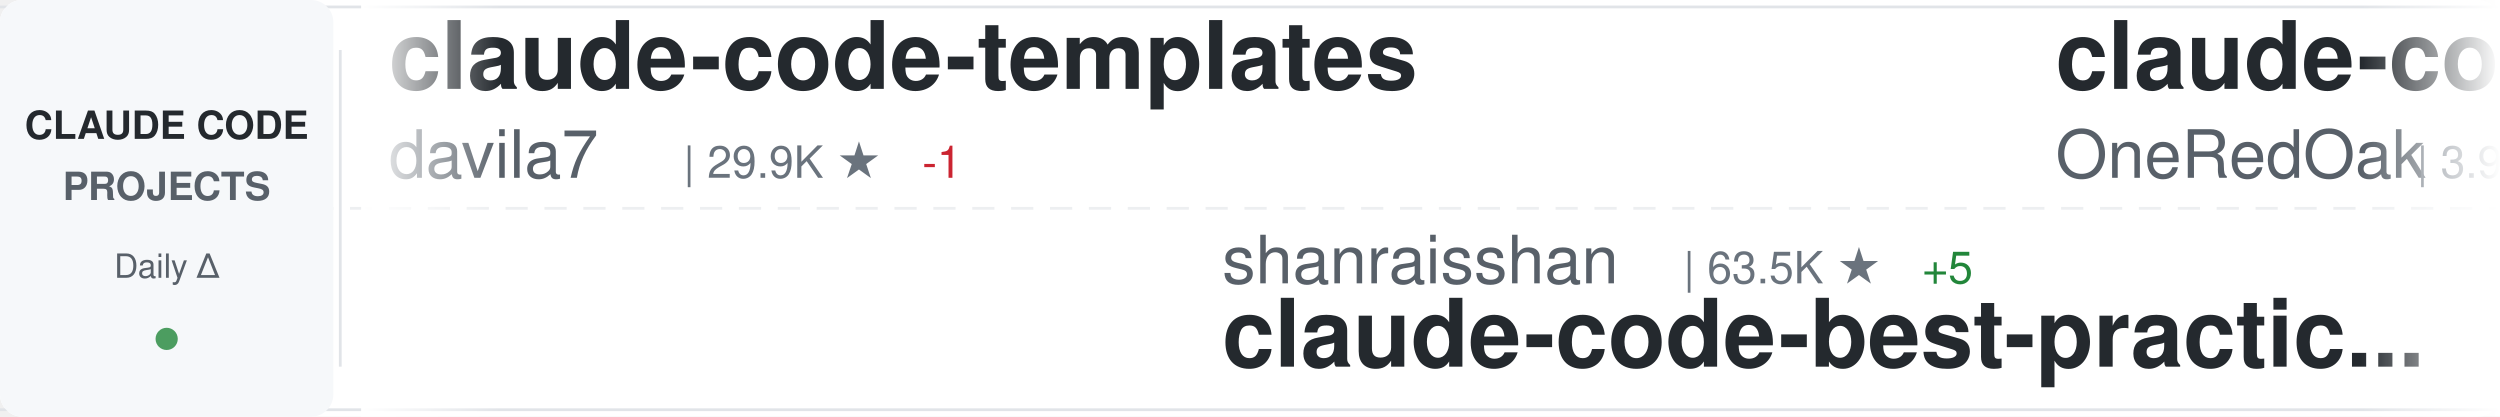
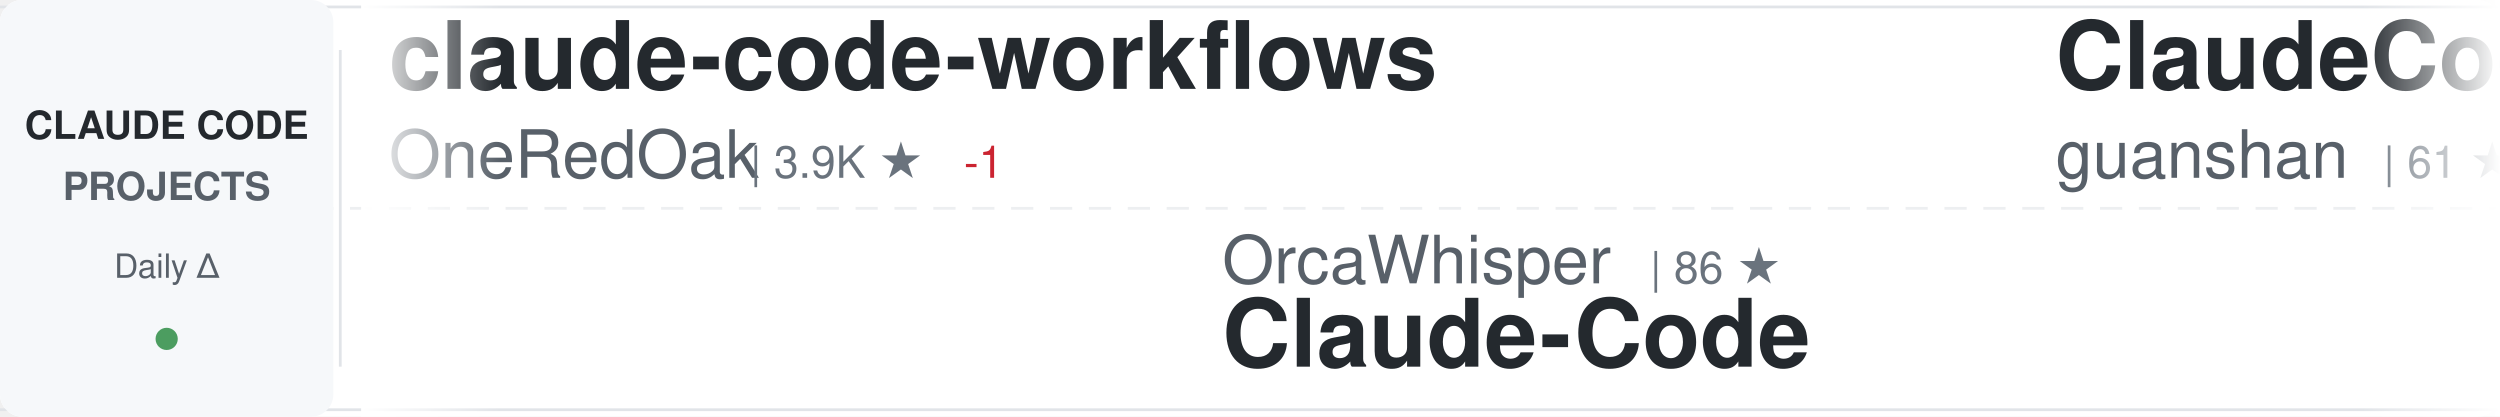
<svg xmlns="http://www.w3.org/2000/svg" width="900" height="150">
  <defs>
    <linearGradient id="awesomeLeftFade" x1="0%" y1="0%" x2="100%" y2="0%">
      <stop offset="0%" style="stop-color:#ffffff;stop-opacity:1" />
      <stop offset="100%" style="stop-color:#ffffff;stop-opacity:0" />
    </linearGradient>
    <linearGradient id="awesomeRightFade" x1="0%" y1="0%" x2="100%" y2="0%">
      <stop offset="0%" style="stop-color:#ffffff;stop-opacity:0" />
      <stop offset="100%" style="stop-color:#ffffff;stop-opacity:1" />
    </linearGradient>
  </defs>
  <rect width="900" height="150" fill="#ffffff" rx="8" />
  <rect x="0" y="2" width="900" height="1" fill="#e1e4e8" />
  <rect x="0" y="147" width="900" height="1" fill="#e1e4e8" />
  <line x1="0" y1="75" x2="900" y2="75" stroke="#e1e4e8" stroke-width="1" stroke-dasharray="8 6" opacity="0.6" />
  <rect x="0" y="0" width="120" height="150" fill="#f6f8fa" rx="8" />
  <text x="60" y="50" font-family="-apple-system, BlinkMacSystemFont, 'Segoe UI', Helvetica, Arial, sans-serif" font-size="14" font-weight="600" fill="#24292e" text-anchor="middle">CLAUDE CODE</text>
  <text x="60" y="72" font-family="-apple-system, BlinkMacSystemFont, 'Segoe UI', Helvetica, Arial, sans-serif" font-size="14" font-weight="600" fill="#586069" text-anchor="middle">PROJECTS</text>
  <text x="60" y="100" font-family="-apple-system, BlinkMacSystemFont, 'Segoe UI', Helvetica, Arial, sans-serif" font-size="12" font-weight="500" fill="#586069" text-anchor="middle">Daily Δ</text>
  <circle cx="60" cy="122" r="4" fill="#22863a" opacity="0.8" />
  <rect x="122" y="18" width="1" height="114" fill="#e1e4e8" />
  <clipPath id="awesomeTickerClip">
    <rect x="130" y="0" width="770" height="150" />
  </clipPath>
  <g clip-path="url(#awesomeTickerClip)">
    <g id="awesomeTickerItems">
      <animateTransform attributeName="transform" attributeType="XML" type="translate" from="0 0" to="-3000 0" dur="54s" repeatCount="indefinite" />
      <g transform="translate(0, 0)">
-         <text x="140" y="32" font-family="-apple-system, BlinkMacSystemFont, 'Segoe UI', Helvetica, Arial, sans-serif" font-size="34" font-weight="600" fill="#24292e">claude-code-templates</text>
-         <text x="140" y="64" font-family="-apple-system, BlinkMacSystemFont, 'Segoe UI', Helvetica, Arial, sans-serif" font-size="24" font-weight="400" fill="#586069">davila7</text>
-         <text x="246" y="64" font-family="-apple-system, BlinkMacSystemFont, 'Segoe UI', Helvetica, Arial, sans-serif" font-size="16" font-weight="500" fill="#6a737d">| 29.9K ★</text>
-         <text x="332" y="64" font-family="-apple-system, BlinkMacSystemFont, 'Segoe UI', Helvetica, Arial, sans-serif" font-size="16" font-weight="500" fill="#cb2431"> -1</text>
-       </g>
-       <g transform="translate(300, 0)">
-         <text x="140" y="102" font-family="-apple-system, BlinkMacSystemFont, 'Segoe UI', Helvetica, Arial, sans-serif" font-size="24" font-weight="400" fill="#586069">shanraisshan</text>
-         <text x="306" y="102" font-family="-apple-system, BlinkMacSystemFont, 'Segoe UI', Helvetica, Arial, sans-serif" font-size="16" font-weight="500" fill="#6a737d">| 63.5K ★</text>
-         <text x="392" y="102" font-family="-apple-system, BlinkMacSystemFont, 'Segoe UI', Helvetica, Arial, sans-serif" font-size="16" font-weight="500" fill="#22863a"> +5</text>
-         <text x="140" y="132" font-family="-apple-system, BlinkMacSystemFont, 'Segoe UI', Helvetica, Arial, sans-serif" font-size="34" font-weight="600" fill="#24292e">claude-code-best-practic...</text>
-       </g>
-       <g transform="translate(600, 0)">
        <text x="140" y="32" font-family="-apple-system, BlinkMacSystemFont, 'Segoe UI', Helvetica, Arial, sans-serif" font-size="34" font-weight="600" fill="#24292e">claude-code-workflows</text>
        <text x="140" y="64" font-family="-apple-system, BlinkMacSystemFont, 'Segoe UI', Helvetica, Arial, sans-serif" font-size="24" font-weight="400" fill="#586069">OneRedOak</text>
        <text x="270" y="64" font-family="-apple-system, BlinkMacSystemFont, 'Segoe UI', Helvetica, Arial, sans-serif" font-size="16" font-weight="500" fill="#6a737d">| 3.9K ★</text>
+         <text x="347" y="64" font-family="-apple-system, BlinkMacSystemFont, 'Segoe UI', Helvetica, Arial, sans-serif" font-size="16" font-weight="500" fill="#cb2431"> -1</text>
+       </g>
+       <g transform="translate(300, 0)">
+         <text x="140" y="102" font-family="-apple-system, BlinkMacSystemFont, 'Segoe UI', Helvetica, Arial, sans-serif" font-size="24" font-weight="400" fill="#586069">OrcaWhisper</text>
+         <text x="294" y="102" font-family="-apple-system, BlinkMacSystemFont, 'Segoe UI', Helvetica, Arial, sans-serif" font-size="16" font-weight="500" fill="#6a737d">| 86 ★</text>
+         <text x="140" y="132" font-family="-apple-system, BlinkMacSystemFont, 'Segoe UI', Helvetica, Arial, sans-serif" font-size="34" font-weight="600" fill="#24292e">Claude-Code</text>
+       </g>
+       <g transform="translate(600, 0)">
+         <text x="140" y="32" font-family="-apple-system, BlinkMacSystemFont, 'Segoe UI', Helvetica, Arial, sans-serif" font-size="34" font-weight="600" fill="#24292e">ClaudeCode</text>
+         <text x="140" y="64" font-family="-apple-system, BlinkMacSystemFont, 'Segoe UI', Helvetica, Arial, sans-serif" font-size="24" font-weight="400" fill="#586069">guanshan</text>
+         <text x="258" y="64" font-family="-apple-system, BlinkMacSystemFont, 'Segoe UI', Helvetica, Arial, sans-serif" font-size="16" font-weight="500" fill="#6a737d">| 61 ★</text>
      </g>
      <g transform="translate(900, 0)">
-         <text x="140" y="102" font-family="-apple-system, BlinkMacSystemFont, 'Segoe UI', Helvetica, Arial, sans-serif" font-size="24" font-weight="400" fill="#586069">repowise-dev</text>
-         <text x="306" y="102" font-family="-apple-system, BlinkMacSystemFont, 'Segoe UI', Helvetica, Arial, sans-serif" font-size="16" font-weight="500" fill="#6a737d">| 1.2K ★</text>
-         <text x="140" y="132" font-family="-apple-system, BlinkMacSystemFont, 'Segoe UI', Helvetica, Arial, sans-serif" font-size="34" font-weight="600" fill="#24292e">claude-code-prompts</text>
+         <text x="140" y="102" font-family="-apple-system, BlinkMacSystemFont, 'Segoe UI', Helvetica, Arial, sans-serif" font-size="24" font-weight="400" fill="#586069">Njengah</text>
+         <text x="246" y="102" font-family="-apple-system, BlinkMacSystemFont, 'Segoe UI', Helvetica, Arial, sans-serif" font-size="16" font-weight="500" fill="#6a737d">| 1.9K ★</text>
+         <text x="140" y="132" font-family="-apple-system, BlinkMacSystemFont, 'Segoe UI', Helvetica, Arial, sans-serif" font-size="34" font-weight="600" fill="#24292e">claude-code-cheat-sheet</text>
      </g>
      <g transform="translate(1200, 0)">
-         <text x="140" y="32" font-family="-apple-system, BlinkMacSystemFont, 'Segoe UI', Helvetica, Arial, sans-serif" font-size="34" font-weight="600" fill="#24292e">pi-vs-claude-code</text>
-         <text x="140" y="64" font-family="-apple-system, BlinkMacSystemFont, 'Segoe UI', Helvetica, Arial, sans-serif" font-size="24" font-weight="400" fill="#586069">disler</text>
-         <text x="234" y="64" font-family="-apple-system, BlinkMacSystemFont, 'Segoe UI', Helvetica, Arial, sans-serif" font-size="16" font-weight="500" fill="#6a737d">| 1.5K ★</text>
+         <text x="140" y="32" font-family="-apple-system, BlinkMacSystemFont, 'Segoe UI', Helvetica, Arial, sans-serif" font-size="34" font-weight="600" fill="#24292e">claude-code-source-code</text>
+         <text x="140" y="64" font-family="-apple-system, BlinkMacSystemFont, 'Segoe UI', Helvetica, Arial, sans-serif" font-size="24" font-weight="400" fill="#586069">777genius</text>
+         <text x="270" y="64" font-family="-apple-system, BlinkMacSystemFont, 'Segoe UI', Helvetica, Arial, sans-serif" font-size="16" font-weight="500" fill="#6a737d">| 920 ★</text>
      </g>
      <g transform="translate(1500, 0)">
-         <text x="140" y="102" font-family="-apple-system, BlinkMacSystemFont, 'Segoe UI', Helvetica, Arial, sans-serif" font-size="24" font-weight="400" fill="#586069">ghuntley</text>
-         <text x="258" y="102" font-family="-apple-system, BlinkMacSystemFont, 'Segoe UI', Helvetica, Arial, sans-serif" font-size="16" font-weight="500" fill="#6a737d">| 986 ★</text>
-         <text x="140" y="132" font-family="-apple-system, BlinkMacSystemFont, 'Segoe UI', Helvetica, Arial, sans-serif" font-size="34" font-weight="600" fill="#24292e">claude-code-source-code-...</text>
+         <text x="140" y="102" font-family="-apple-system, BlinkMacSystemFont, 'Segoe UI', Helvetica, Arial, sans-serif" font-size="24" font-weight="400" fill="#586069">ding113</text>
+         <text x="246" y="102" font-family="-apple-system, BlinkMacSystemFont, 'Segoe UI', Helvetica, Arial, sans-serif" font-size="16" font-weight="500" fill="#6a737d">| 3.3K ★</text>
+         <text x="323" y="102" font-family="-apple-system, BlinkMacSystemFont, 'Segoe UI', Helvetica, Arial, sans-serif" font-size="16" font-weight="500" fill="#22863a"> +1</text>
+         <text x="140" y="132" font-family="-apple-system, BlinkMacSystemFont, 'Segoe UI', Helvetica, Arial, sans-serif" font-size="34" font-weight="600" fill="#24292e">claude-code-hub</text>
      </g>
      <g transform="translate(1800, 0)">
-         <text x="140" y="32" font-family="-apple-system, BlinkMacSystemFont, 'Segoe UI', Helvetica, Arial, sans-serif" font-size="34" font-weight="600" fill="#24292e">claude-code-cli</text>
-         <text x="140" y="64" font-family="-apple-system, BlinkMacSystemFont, 'Segoe UI', Helvetica, Arial, sans-serif" font-size="24" font-weight="400" fill="#586069">huangserva</text>
-         <text x="282" y="64" font-family="-apple-system, BlinkMacSystemFont, 'Segoe UI', Helvetica, Arial, sans-serif" font-size="16" font-weight="500" fill="#6a737d">| 624 ★</text>
+         <text x="140" y="32" font-family="-apple-system, BlinkMacSystemFont, 'Segoe UI', Helvetica, Arial, sans-serif" font-size="34" font-weight="600" fill="#24292e">claude-code-ultimate-gui...</text>
+         <text x="140" y="64" font-family="-apple-system, BlinkMacSystemFont, 'Segoe UI', Helvetica, Arial, sans-serif" font-size="24" font-weight="400" fill="#586069">FlorianBruniaux</text>
+         <text x="342" y="64" font-family="-apple-system, BlinkMacSystemFont, 'Segoe UI', Helvetica, Arial, sans-serif" font-size="16" font-weight="500" fill="#6a737d">| 5.6K ★</text>
+         <text x="419" y="64" font-family="-apple-system, BlinkMacSystemFont, 'Segoe UI', Helvetica, Arial, sans-serif" font-size="16" font-weight="500" fill="#22863a"> +2</text>
      </g>
      <g transform="translate(2100, 0)">
-         <text x="140" y="102" font-family="-apple-system, BlinkMacSystemFont, 'Segoe UI', Helvetica, Arial, sans-serif" font-size="24" font-weight="400" fill="#586069">shareAI-lab</text>
-         <text x="294" y="102" font-family="-apple-system, BlinkMacSystemFont, 'Segoe UI', Helvetica, Arial, sans-serif" font-size="16" font-weight="500" fill="#6a737d">| 72.2K ★</text>
-         <text x="380" y="102" font-family="-apple-system, BlinkMacSystemFont, 'Segoe UI', Helvetica, Arial, sans-serif" font-size="16" font-weight="500" fill="#22863a"> +5</text>
-         <text x="140" y="132" font-family="-apple-system, BlinkMacSystemFont, 'Segoe UI', Helvetica, Arial, sans-serif" font-size="34" font-weight="600" fill="#24292e">learn-claude-code</text>
+         <text x="140" y="102" font-family="-apple-system, BlinkMacSystemFont, 'Segoe UI', Helvetica, Arial, sans-serif" font-size="24" font-weight="400" fill="#586069">VILA-Lab</text>
+         <text x="258" y="102" font-family="-apple-system, BlinkMacSystemFont, 'Segoe UI', Helvetica, Arial, sans-serif" font-size="16" font-weight="500" fill="#6a737d">| 2.0K ★</text>
+         <text x="140" y="132" font-family="-apple-system, BlinkMacSystemFont, 'Segoe UI', Helvetica, Arial, sans-serif" font-size="34" font-weight="600" fill="#24292e">Dive-into-Claude-Code</text>
      </g>
      <g transform="translate(2400, 0)">
-         <text x="140" y="32" font-family="-apple-system, BlinkMacSystemFont, 'Segoe UI', Helvetica, Arial, sans-serif" font-size="34" font-weight="600" fill="#24292e">claude-howto</text>
-         <text x="140" y="64" font-family="-apple-system, BlinkMacSystemFont, 'Segoe UI', Helvetica, Arial, sans-serif" font-size="24" font-weight="400" fill="#586069">luongnv89</text>
-         <text x="270" y="64" font-family="-apple-system, BlinkMacSystemFont, 'Segoe UI', Helvetica, Arial, sans-serif" font-size="16" font-weight="500" fill="#6a737d">| 40.5K ★</text>
-         <text x="356" y="64" font-family="-apple-system, BlinkMacSystemFont, 'Segoe UI', Helvetica, Arial, sans-serif" font-size="16" font-weight="500" fill="#22863a"> +5</text>
+         <text x="140" y="32" font-family="-apple-system, BlinkMacSystemFont, 'Segoe UI', Helvetica, Arial, sans-serif" font-size="34" font-weight="600" fill="#24292e">claude-code-action</text>
+         <text x="140" y="64" font-family="-apple-system, BlinkMacSystemFont, 'Segoe UI', Helvetica, Arial, sans-serif" font-size="24" font-weight="400" fill="#586069">anthropics</text>
+         <text x="282" y="64" font-family="-apple-system, BlinkMacSystemFont, 'Segoe UI', Helvetica, Arial, sans-serif" font-size="16" font-weight="500" fill="#6a737d">| 8.5K ★</text>
+         <text x="359" y="64" font-family="-apple-system, BlinkMacSystemFont, 'Segoe UI', Helvetica, Arial, sans-serif" font-size="16" font-weight="500" fill="#22863a"> +2</text>
      </g>
      <g transform="translate(2700, 0)">
-         <text x="140" y="102" font-family="-apple-system, BlinkMacSystemFont, 'Segoe UI', Helvetica, Arial, sans-serif" font-size="24" font-weight="400" fill="#586069">Cranot</text>
-         <text x="234" y="102" font-family="-apple-system, BlinkMacSystemFont, 'Segoe UI', Helvetica, Arial, sans-serif" font-size="16" font-weight="500" fill="#6a737d">| 2.8K ★</text>
-         <text x="140" y="132" font-family="-apple-system, BlinkMacSystemFont, 'Segoe UI', Helvetica, Arial, sans-serif" font-size="34" font-weight="600" fill="#24292e">claude-code-guide</text>
+         <text x="140" y="102" font-family="-apple-system, BlinkMacSystemFont, 'Segoe UI', Helvetica, Arial, sans-serif" font-size="24" font-weight="400" fill="#586069">nicedreamzapp</text>
+         <text x="318" y="102" font-family="-apple-system, BlinkMacSystemFont, 'Segoe UI', Helvetica, Arial, sans-serif" font-size="16" font-weight="500" fill="#6a737d">| 3.0K ★</text>
+         <text x="395" y="102" font-family="-apple-system, BlinkMacSystemFont, 'Segoe UI', Helvetica, Arial, sans-serif" font-size="16" font-weight="500" fill="#22863a"> +2</text>
+         <text x="140" y="132" font-family="-apple-system, BlinkMacSystemFont, 'Segoe UI', Helvetica, Arial, sans-serif" font-size="34" font-weight="600" fill="#24292e">claude-code-local</text>
      </g>
      <g transform="translate(3000, 0)">
-         <text x="140" y="32" font-family="-apple-system, BlinkMacSystemFont, 'Segoe UI', Helvetica, Arial, sans-serif" font-size="34" font-weight="600" fill="#24292e">claude-code-templates</text>
-         <text x="140" y="64" font-family="-apple-system, BlinkMacSystemFont, 'Segoe UI', Helvetica, Arial, sans-serif" font-size="24" font-weight="400" fill="#586069">davila7</text>
-         <text x="246" y="64" font-family="-apple-system, BlinkMacSystemFont, 'Segoe UI', Helvetica, Arial, sans-serif" font-size="16" font-weight="500" fill="#6a737d">| 29.9K ★</text>
-         <text x="332" y="64" font-family="-apple-system, BlinkMacSystemFont, 'Segoe UI', Helvetica, Arial, sans-serif" font-size="16" font-weight="500" fill="#cb2431"> -1</text>
-       </g>
-       <g transform="translate(3300, 0)">
-         <text x="140" y="102" font-family="-apple-system, BlinkMacSystemFont, 'Segoe UI', Helvetica, Arial, sans-serif" font-size="24" font-weight="400" fill="#586069">shanraisshan</text>
-         <text x="306" y="102" font-family="-apple-system, BlinkMacSystemFont, 'Segoe UI', Helvetica, Arial, sans-serif" font-size="16" font-weight="500" fill="#6a737d">| 63.5K ★</text>
-         <text x="392" y="102" font-family="-apple-system, BlinkMacSystemFont, 'Segoe UI', Helvetica, Arial, sans-serif" font-size="16" font-weight="500" fill="#22863a"> +5</text>
-         <text x="140" y="132" font-family="-apple-system, BlinkMacSystemFont, 'Segoe UI', Helvetica, Arial, sans-serif" font-size="34" font-weight="600" fill="#24292e">claude-code-best-practic...</text>
-       </g>
-       <g transform="translate(3600, 0)">
        <text x="140" y="32" font-family="-apple-system, BlinkMacSystemFont, 'Segoe UI', Helvetica, Arial, sans-serif" font-size="34" font-weight="600" fill="#24292e">claude-code-workflows</text>
        <text x="140" y="64" font-family="-apple-system, BlinkMacSystemFont, 'Segoe UI', Helvetica, Arial, sans-serif" font-size="24" font-weight="400" fill="#586069">OneRedOak</text>
        <text x="270" y="64" font-family="-apple-system, BlinkMacSystemFont, 'Segoe UI', Helvetica, Arial, sans-serif" font-size="16" font-weight="500" fill="#6a737d">| 3.9K ★</text>
+         <text x="347" y="64" font-family="-apple-system, BlinkMacSystemFont, 'Segoe UI', Helvetica, Arial, sans-serif" font-size="16" font-weight="500" fill="#cb2431"> -1</text>
+       </g>
+       <g transform="translate(3300, 0)">
+         <text x="140" y="102" font-family="-apple-system, BlinkMacSystemFont, 'Segoe UI', Helvetica, Arial, sans-serif" font-size="24" font-weight="400" fill="#586069">OrcaWhisper</text>
+         <text x="294" y="102" font-family="-apple-system, BlinkMacSystemFont, 'Segoe UI', Helvetica, Arial, sans-serif" font-size="16" font-weight="500" fill="#6a737d">| 86 ★</text>
+         <text x="140" y="132" font-family="-apple-system, BlinkMacSystemFont, 'Segoe UI', Helvetica, Arial, sans-serif" font-size="34" font-weight="600" fill="#24292e">Claude-Code</text>
+       </g>
+       <g transform="translate(3600, 0)">
+         <text x="140" y="32" font-family="-apple-system, BlinkMacSystemFont, 'Segoe UI', Helvetica, Arial, sans-serif" font-size="34" font-weight="600" fill="#24292e">ClaudeCode</text>
+         <text x="140" y="64" font-family="-apple-system, BlinkMacSystemFont, 'Segoe UI', Helvetica, Arial, sans-serif" font-size="24" font-weight="400" fill="#586069">guanshan</text>
+         <text x="258" y="64" font-family="-apple-system, BlinkMacSystemFont, 'Segoe UI', Helvetica, Arial, sans-serif" font-size="16" font-weight="500" fill="#6a737d">| 61 ★</text>
      </g>
      <g transform="translate(3900, 0)">
-         <text x="140" y="102" font-family="-apple-system, BlinkMacSystemFont, 'Segoe UI', Helvetica, Arial, sans-serif" font-size="24" font-weight="400" fill="#586069">repowise-dev</text>
-         <text x="306" y="102" font-family="-apple-system, BlinkMacSystemFont, 'Segoe UI', Helvetica, Arial, sans-serif" font-size="16" font-weight="500" fill="#6a737d">| 1.2K ★</text>
-         <text x="140" y="132" font-family="-apple-system, BlinkMacSystemFont, 'Segoe UI', Helvetica, Arial, sans-serif" font-size="34" font-weight="600" fill="#24292e">claude-code-prompts</text>
+         <text x="140" y="102" font-family="-apple-system, BlinkMacSystemFont, 'Segoe UI', Helvetica, Arial, sans-serif" font-size="24" font-weight="400" fill="#586069">Njengah</text>
+         <text x="246" y="102" font-family="-apple-system, BlinkMacSystemFont, 'Segoe UI', Helvetica, Arial, sans-serif" font-size="16" font-weight="500" fill="#6a737d">| 1.9K ★</text>
+         <text x="140" y="132" font-family="-apple-system, BlinkMacSystemFont, 'Segoe UI', Helvetica, Arial, sans-serif" font-size="34" font-weight="600" fill="#24292e">claude-code-cheat-sheet</text>
      </g>
    </g>
  </g>
  <rect x="130" y="0" width="50" height="150" fill="url(#awesomeLeftFade)" />
  <rect x="850" y="0" width="50" height="150" fill="url(#awesomeRightFade)" />
</svg>
